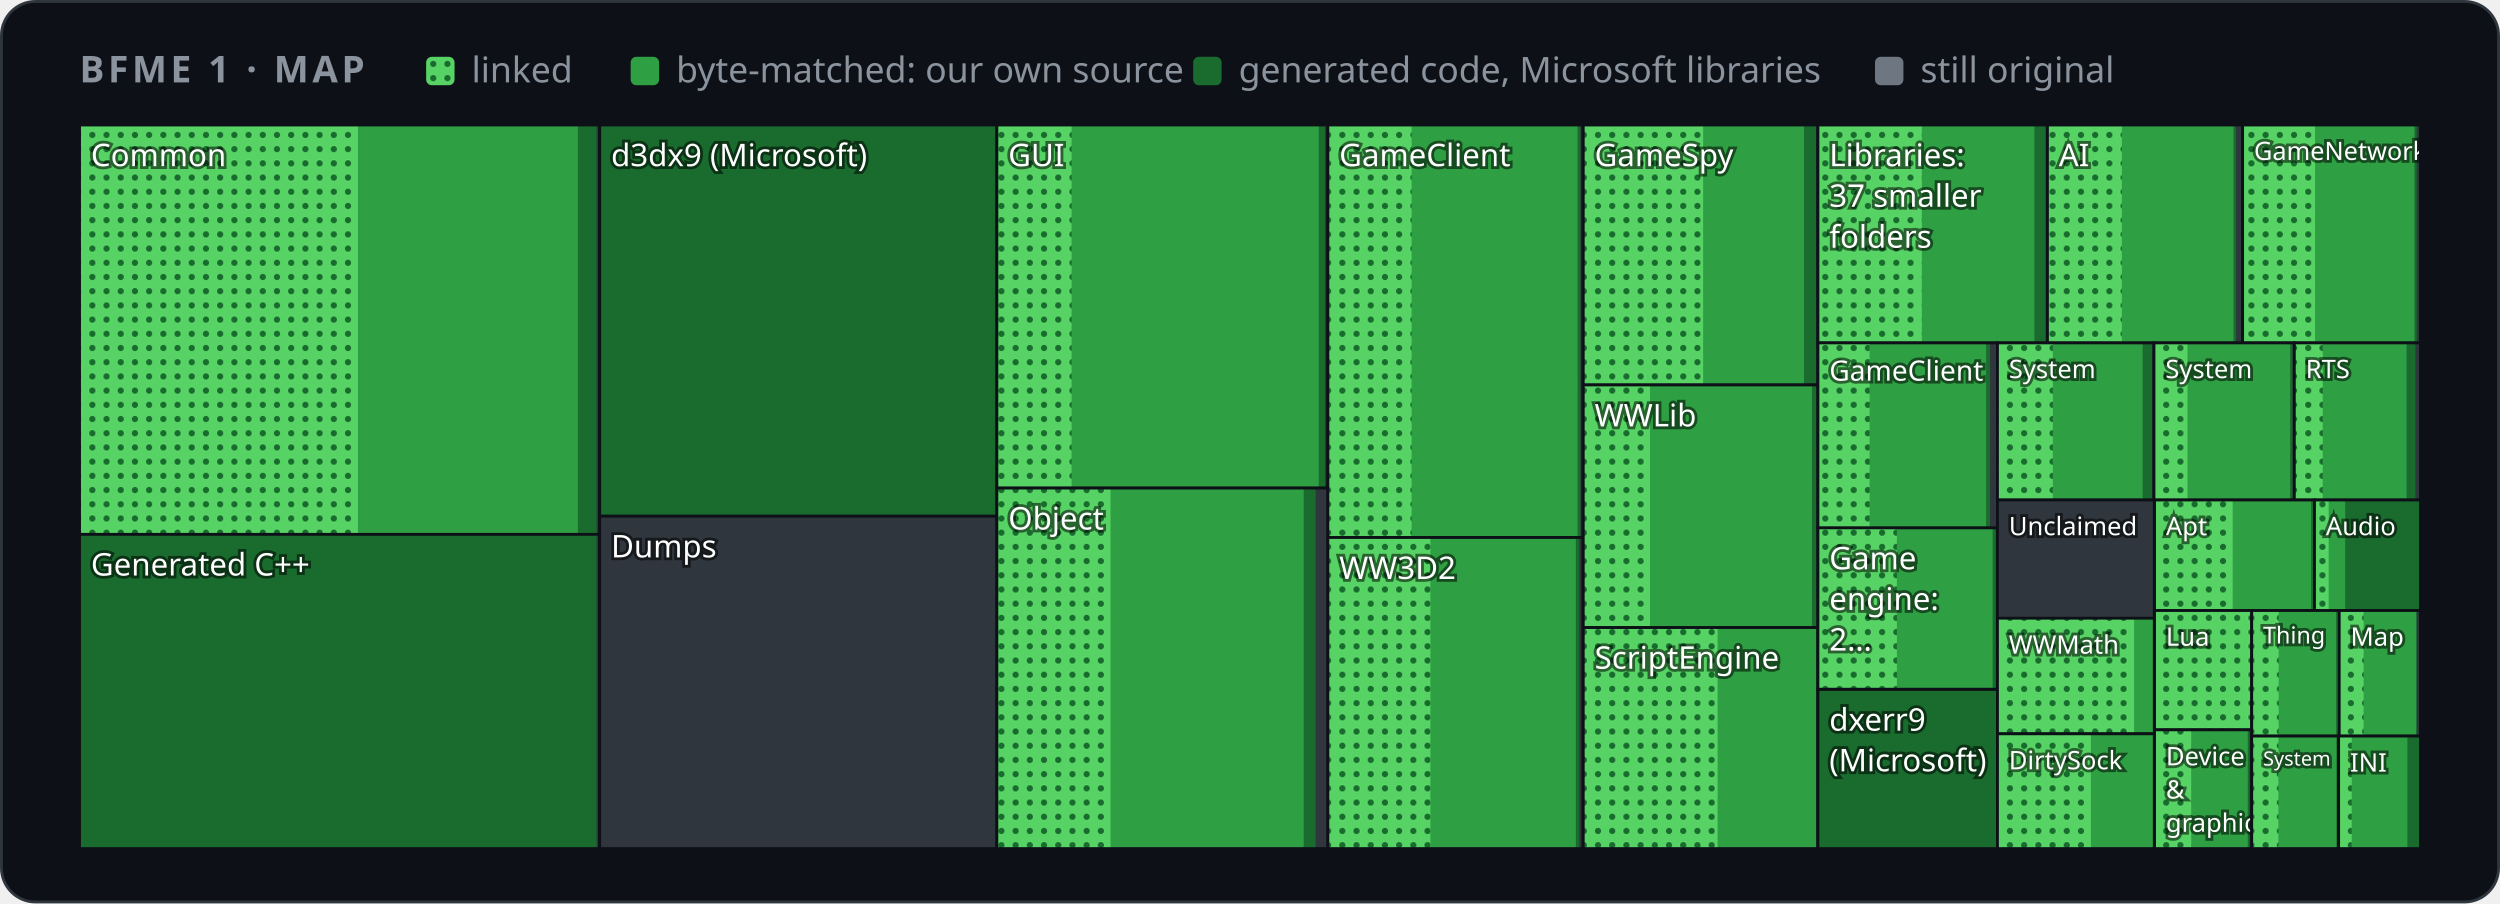
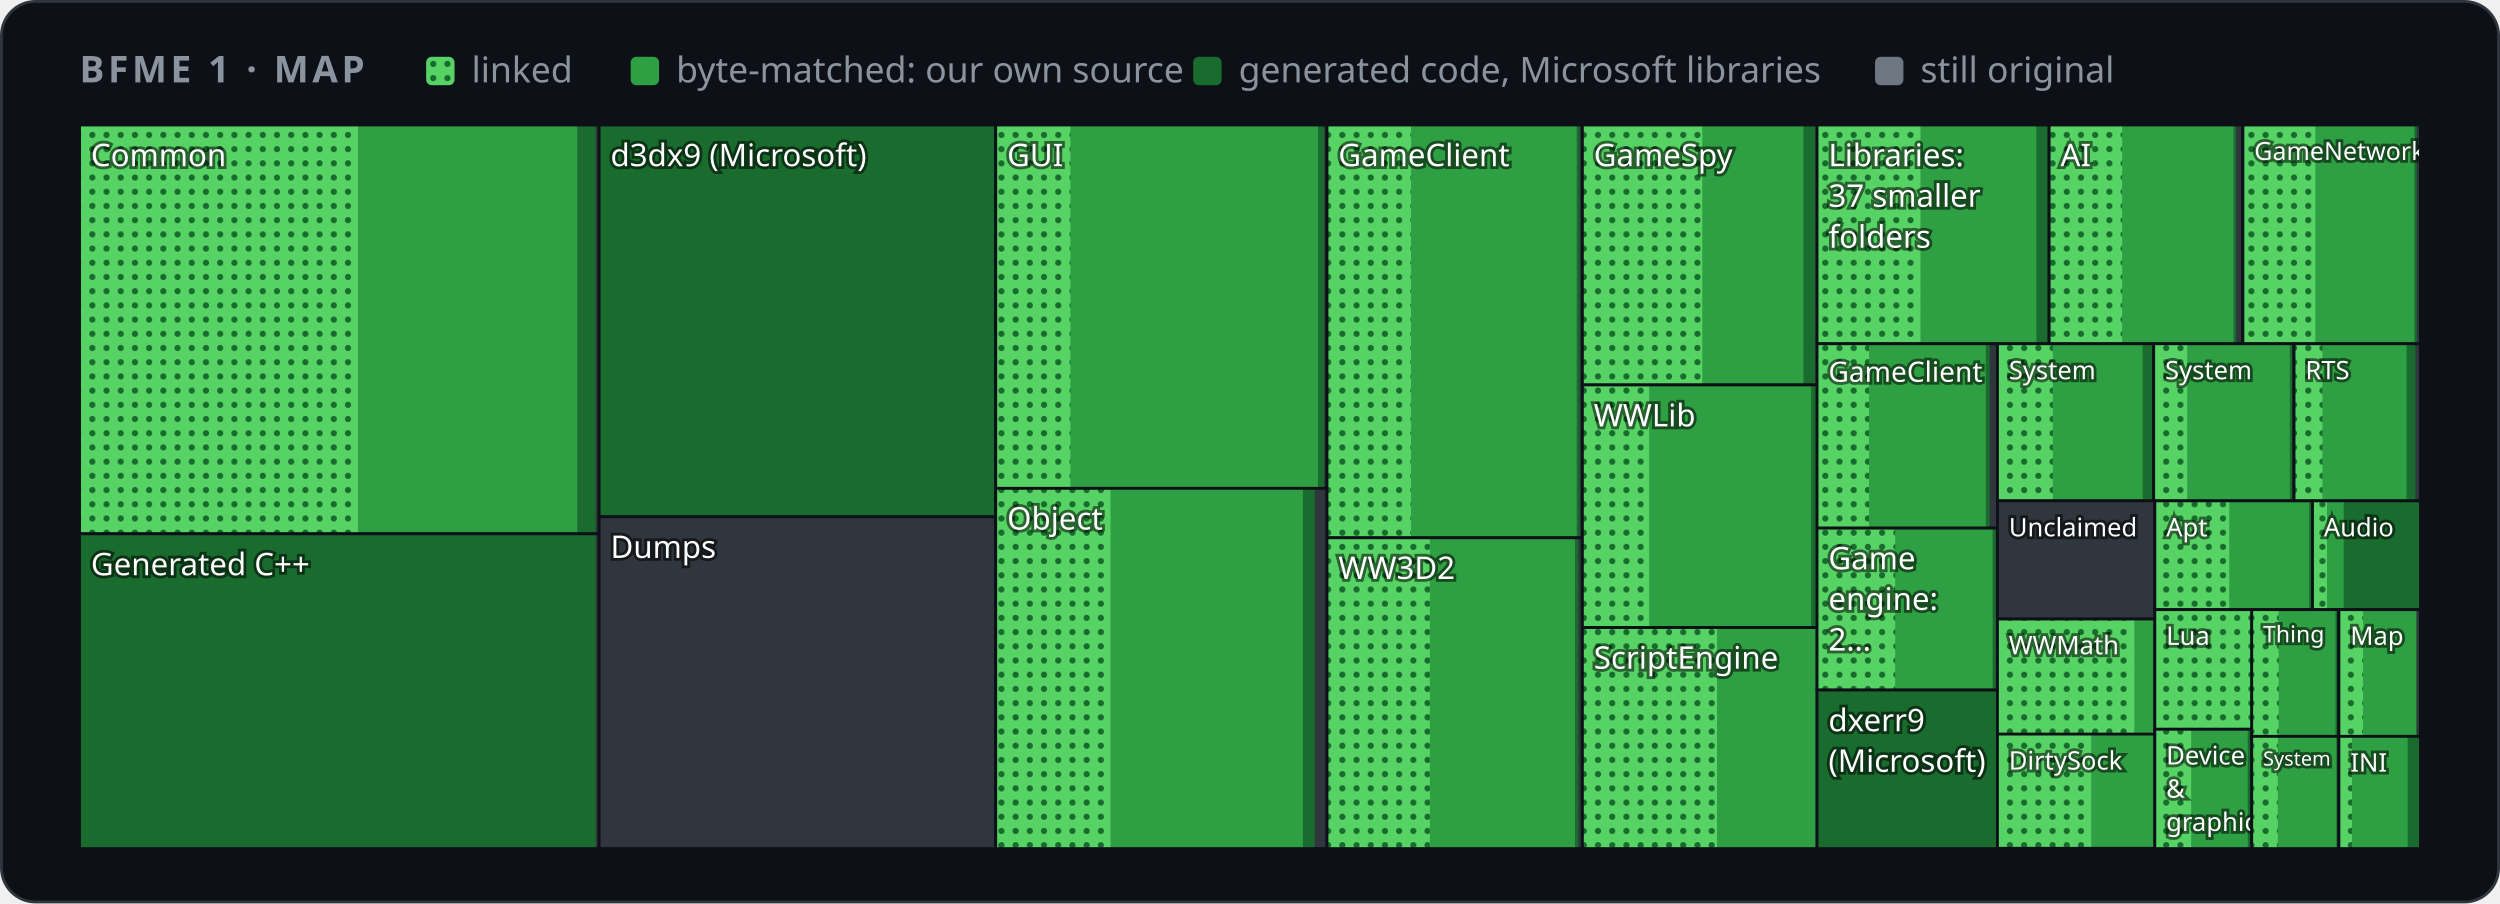
<svg xmlns="http://www.w3.org/2000/svg" width="880" height="318" viewBox="0 0 880 318" role="img" aria-label="Map of BFME 1's code by folder">
  <style>
    .card { fill: #0d1117; stroke: #30363d; } .muted { fill: #8b949e; } .grid { stroke: #30363d; }
    .axis { fill: #8b949e; font-size: 12px; } .rest { fill: #30363d; } .edge { stroke: #0d1117; }
    .hit { fill: transparent; }
    @media (prefers-color-scheme: light) {
      .card { fill: #ffffff; stroke: #d0d7de; } .muted { fill: #59636e; } .grid { stroke: #d0d7de; }
      .axis { fill: #59636e; } .rest { fill: #d0d7de; } .edge { stroke: #ffffff; }
    }
  </style>
  <defs>
    <pattern id="dots" width="5" height="5" patternUnits="userSpaceOnUse">
      <rect width="5" height="5" fill="#56d364" />
      <circle cx="2.5" cy="2.5" r="1.1" fill="#196c2e" />
    </pattern>
  </defs>
  <rect class="card" x="0.5" y="0.5" width="879" height="317" rx="12" />
  <g font-family="-apple-system,BlinkMacSystemFont,'Segoe UI','Noto Sans',Helvetica,Arial,sans-serif">
    <text x="28" y="29" class="muted" font-size="13" font-weight="600" letter-spacing="1.3">BFME 1 · MAP</text>
    <rect x="150" y="20" width="10" height="10" rx="2" fill="url(#dots)" />
    <text x="166" y="29" class="muted" font-size="12.5">linked</text>
    <rect x="222" y="20" width="10" height="10" rx="2" fill="#2ea043" />
    <text x="238" y="29" class="muted" font-size="12.5">byte-matched: our own source</text>
    <rect x="420" y="20" width="10" height="10" rx="2" fill="#196c2e" />
    <text x="436" y="29" class="muted" font-size="12.5">generated code, Microsoft libraries</text>
    <rect x="660" y="20" width="10" height="10" rx="2" fill="#6e7681" />
    <text x="676" y="29" class="muted" font-size="12.5">still original</text>
    <g>
      <clipPath id="t0">
-         <rect x="28.0" y="44.0" width="183.1" height="144.1" />
+         <rect x="28.0" y="44.0" width="182.9" height="143.9" />
      </clipPath>
      <g clip-path="url(#t0)">
-         <rect class="rest" x="28.0" y="44.0" width="183.1" height="144.1" />
-         <rect x="28.0" y="44.0" width="182.0" height="144.1" fill="#196c2e" />
-         <rect x="28.0" y="44.0" width="175.4" height="144.1" fill="#2ea043" />
-         <rect x="28.0" y="44.0" width="98.0" height="144.1" fill="url(#dots)" />
+         <rect class="rest" x="28.0" y="44.0" width="182.9" height="143.9" />
+         <rect x="28.0" y="44.0" width="181.7" height="143.9" fill="#196c2e" />
+         <rect x="28.0" y="44.0" width="175.2" height="143.9" fill="#2ea043" />
+         <rect x="28.0" y="44.0" width="98.0" height="143.9" fill="url(#dots)" />
        <text x="32.0" y="58.5" font-size="11.0" fill="#ffffff" style="paint-order:stroke" stroke="#0008" stroke-width="2">Common</text>
      </g>
-       <rect class="edge" x="28.0" y="44.0" width="183.1" height="144.1" fill="none" />
+       <rect class="edge" x="28.0" y="44.0" width="182.9" height="143.9" fill="none" />
    </g>
    <g>
      <clipPath id="t1">
-         <rect x="28.0" y="188.1" width="183.1" height="110.6" />
+         <rect x="28.0" y="187.9" width="182.9" height="110.8" />
      </clipPath>
      <g clip-path="url(#t1)">
-         <rect class="rest" x="28.0" y="188.1" width="183.1" height="110.6" />
-         <rect x="28.0" y="188.1" width="182.0" height="110.6" fill="#196c2e" />
-         <text x="32.0" y="202.6" font-size="11.0" fill="#ffffff" style="paint-order:stroke" stroke="#0008" stroke-width="2">Generated C++</text>
-       </g>
-       <rect class="edge" x="28.0" y="188.1" width="183.1" height="110.6" fill="none" />
+         <rect class="rest" x="28.0" y="187.9" width="182.9" height="110.8" />
+         <rect x="28.0" y="187.9" width="181.7" height="110.8" fill="#196c2e" />
+         <text x="32.0" y="202.5" font-size="11.0" fill="#ffffff" style="paint-order:stroke" stroke="#0008" stroke-width="2">Generated C++</text>
+       </g>
+       <rect class="edge" x="28.0" y="187.9" width="182.9" height="110.8" fill="none" />
    </g>
    <g>
      <clipPath id="t2">
-         <rect x="211.1" y="44.0" width="139.8" height="137.7" />
+         <rect x="210.9" y="44.0" width="139.5" height="137.9" />
      </clipPath>
      <g clip-path="url(#t2)">
-         <rect class="rest" x="211.1" y="44.0" width="139.8" height="137.7" />
-         <rect x="211.1" y="44.0" width="139.8" height="137.7" fill="#196c2e" />
-         <text x="215.1" y="58.5" font-size="11.0" fill="#ffffff" style="paint-order:stroke" stroke="#0008" stroke-width="2">d3dx9 (Microsoft)</text>
-       </g>
-       <rect class="edge" x="211.1" y="44.0" width="139.8" height="137.7" fill="none" />
+         <rect class="rest" x="210.9" y="44.0" width="139.5" height="137.9" />
+         <rect x="210.9" y="44.0" width="139.5" height="137.9" fill="#196c2e" />
+         <text x="214.9" y="58.5" font-size="11.0" fill="#ffffff" style="paint-order:stroke" stroke="#0008" stroke-width="2">d3dx9 (Microsoft)</text>
+       </g>
+       <rect class="edge" x="210.9" y="44.0" width="139.5" height="137.9" fill="none" />
    </g>
    <g>
      <clipPath id="t3">
-         <rect x="211.1" y="181.7" width="139.8" height="117.0" />
+         <rect x="210.9" y="181.9" width="139.5" height="116.8" />
      </clipPath>
      <g clip-path="url(#t3)">
-         <rect class="rest" x="211.1" y="181.7" width="139.8" height="117.0" />
-         <text x="215.1" y="196.2" font-size="11.0" fill="#ffffff" style="paint-order:stroke" stroke="#0008" stroke-width="2">Dumps</text>
-       </g>
-       <rect class="edge" x="211.1" y="181.7" width="139.8" height="117.0" fill="none" />
+         <rect class="rest" x="210.9" y="181.9" width="139.5" height="116.8" />
+         <text x="214.9" y="196.4" font-size="11.0" fill="#ffffff" style="paint-order:stroke" stroke="#0008" stroke-width="2">Dumps</text>
+       </g>
+       <rect class="edge" x="210.9" y="181.9" width="139.5" height="116.8" fill="none" />
    </g>
    <g>
      <clipPath id="t4">
-         <rect x="350.9" y="44.0" width="116.5" height="127.8" />
+         <rect x="350.5" y="44.0" width="116.6" height="127.9" />
      </clipPath>
      <g clip-path="url(#t4)">
-         <rect class="rest" x="350.9" y="44.0" width="116.5" height="127.8" />
-         <rect x="350.9" y="44.0" width="115.5" height="127.8" fill="#196c2e" />
-         <rect x="350.9" y="44.0" width="113.3" height="127.8" fill="#2ea043" />
-         <rect x="350.9" y="44.0" width="26.3" height="127.8" fill="url(#dots)" />
-         <text x="354.9" y="58.5" font-size="11.0" fill="#ffffff" style="paint-order:stroke" stroke="#0008" stroke-width="2">GUI</text>
-       </g>
-       <rect class="edge" x="350.9" y="44.0" width="116.5" height="127.8" fill="none" />
+         <rect class="rest" x="350.5" y="44.0" width="116.6" height="127.9" />
+         <rect x="350.5" y="44.0" width="115.6" height="127.9" fill="#196c2e" />
+         <rect x="350.5" y="44.0" width="113.4" height="127.9" fill="#2ea043" />
+         <rect x="350.5" y="44.0" width="26.3" height="127.9" fill="url(#dots)" />
+         <text x="354.5" y="58.5" font-size="11.0" fill="#ffffff" style="paint-order:stroke" stroke="#0008" stroke-width="2">GUI</text>
+       </g>
+       <rect class="edge" x="350.5" y="44.0" width="116.6" height="127.9" fill="none" />
    </g>
    <g>
      <clipPath id="t5">
-         <rect x="350.9" y="171.8" width="116.5" height="126.9" />
+         <rect x="350.5" y="171.9" width="116.6" height="126.8" />
      </clipPath>
      <g clip-path="url(#t5)">
-         <rect class="rest" x="350.9" y="171.8" width="116.5" height="126.9" />
-         <rect x="350.9" y="171.8" width="112.2" height="126.9" fill="#196c2e" />
-         <rect x="350.9" y="171.8" width="108.0" height="126.9" fill="#2ea043" />
-         <rect x="350.9" y="171.8" width="40.0" height="126.9" fill="url(#dots)" />
-         <text x="354.9" y="186.4" font-size="11.0" fill="#ffffff" style="paint-order:stroke" stroke="#0008" stroke-width="2">Object</text>
-       </g>
-       <rect class="edge" x="350.9" y="171.8" width="116.5" height="126.9" fill="none" />
+         <rect class="rest" x="350.5" y="171.9" width="116.6" height="126.8" />
+         <rect x="350.5" y="171.9" width="112.3" height="126.8" fill="#196c2e" />
+         <rect x="350.5" y="171.9" width="108.1" height="126.8" fill="#2ea043" />
+         <rect x="350.5" y="171.9" width="40.4" height="126.8" fill="url(#dots)" />
+         <text x="354.5" y="186.4" font-size="11.0" fill="#ffffff" style="paint-order:stroke" stroke="#0008" stroke-width="2">Object</text>
+       </g>
+       <rect class="edge" x="350.5" y="171.9" width="116.6" height="126.8" fill="none" />
    </g>
    <g>
      <clipPath id="t6">
-         <rect x="467.4" y="44.0" width="89.8" height="145.2" />
+         <rect x="467.1" y="44.0" width="89.9" height="145.3" />
      </clipPath>
      <g clip-path="url(#t6)">
-         <rect class="rest" x="467.4" y="44.0" width="89.8" height="145.2" />
-         <rect x="467.4" y="44.0" width="88.9" height="145.2" fill="#196c2e" />
-         <rect x="467.4" y="44.0" width="87.9" height="145.2" fill="#2ea043" />
-         <rect x="467.4" y="44.0" width="29.5" height="145.2" fill="url(#dots)" />
-         <text x="471.4" y="58.5" font-size="11.0" fill="#ffffff" style="paint-order:stroke" stroke="#0008" stroke-width="2">GameClient</text>
-       </g>
-       <rect class="edge" x="467.4" y="44.0" width="89.8" height="145.2" fill="none" />
+         <rect class="rest" x="467.1" y="44.0" width="89.9" height="145.3" />
+         <rect x="467.1" y="44.0" width="88.9" height="145.3" fill="#196c2e" />
+         <rect x="467.1" y="44.0" width="87.9" height="145.3" fill="#2ea043" />
+         <rect x="467.1" y="44.0" width="29.6" height="145.3" fill="url(#dots)" />
+         <text x="471.1" y="58.5" font-size="11.0" fill="#ffffff" style="paint-order:stroke" stroke="#0008" stroke-width="2">GameClient</text>
+       </g>
+       <rect class="edge" x="467.1" y="44.0" width="89.9" height="145.3" fill="none" />
    </g>
    <g>
      <clipPath id="t7">
-         <rect x="467.4" y="189.2" width="89.8" height="109.5" />
+         <rect x="467.1" y="189.3" width="89.9" height="109.4" />
      </clipPath>
      <g clip-path="url(#t7)">
-         <rect class="rest" x="467.4" y="189.2" width="89.8" height="109.5" />
-         <rect x="467.4" y="189.2" width="88.5" height="109.5" fill="#196c2e" />
-         <rect x="467.4" y="189.2" width="87.3" height="109.5" fill="#2ea043" />
-         <rect x="467.4" y="189.2" width="36.1" height="109.5" fill="url(#dots)" />
-         <text x="471.4" y="203.8" font-size="11.0" fill="#ffffff" style="paint-order:stroke" stroke="#0008" stroke-width="2">WW3D2</text>
-       </g>
-       <rect class="edge" x="467.4" y="189.2" width="89.8" height="109.5" fill="none" />
+         <rect class="rest" x="467.1" y="189.3" width="89.9" height="109.4" />
+         <rect x="467.1" y="189.3" width="88.5" height="109.4" fill="#196c2e" />
+         <rect x="467.1" y="189.3" width="87.3" height="109.4" fill="#2ea043" />
+         <rect x="467.1" y="189.3" width="36.2" height="109.4" fill="url(#dots)" />
+         <text x="471.1" y="203.8" font-size="11.0" fill="#ffffff" style="paint-order:stroke" stroke="#0008" stroke-width="2">WW3D2</text>
+       </g>
+       <rect class="edge" x="467.1" y="189.3" width="89.9" height="109.4" fill="none" />
    </g>
    <g>
      <clipPath id="t8">
-         <rect x="557.3" y="44.0" width="82.6" height="91.5" />
+         <rect x="557.0" y="44.0" width="82.7" height="91.5" />
      </clipPath>
      <g clip-path="url(#t8)">
-         <rect class="rest" x="557.3" y="44.0" width="82.6" height="91.5" />
-         <rect x="557.3" y="44.0" width="82.0" height="91.5" fill="#196c2e" />
-         <rect x="557.3" y="44.0" width="77.7" height="91.5" fill="#2ea043" />
-         <rect x="557.3" y="44.0" width="42.2" height="91.5" fill="url(#dots)" />
-         <text x="561.3" y="58.5" font-size="11.0" fill="#ffffff" style="paint-order:stroke" stroke="#0008" stroke-width="2">GameSpy</text>
-       </g>
-       <rect class="edge" x="557.3" y="44.0" width="82.6" height="91.5" fill="none" />
+         <rect class="rest" x="557.0" y="44.0" width="82.7" height="91.5" />
+         <rect x="557.0" y="44.0" width="82.0" height="91.5" fill="#196c2e" />
+         <rect x="557.0" y="44.0" width="77.8" height="91.5" fill="#2ea043" />
+         <rect x="557.0" y="44.0" width="42.2" height="91.5" fill="url(#dots)" />
+         <text x="561.0" y="58.5" font-size="11.0" fill="#ffffff" style="paint-order:stroke" stroke="#0008" stroke-width="2">GameSpy</text>
+       </g>
+       <rect class="edge" x="557.0" y="44.0" width="82.7" height="91.5" fill="none" />
    </g>
    <g>
      <clipPath id="t9">
-         <rect x="557.3" y="135.5" width="82.6" height="85.4" />
+         <rect x="557.0" y="135.5" width="82.7" height="85.4" />
      </clipPath>
      <g clip-path="url(#t9)">
-         <rect class="rest" x="557.3" y="135.5" width="82.6" height="85.4" />
-         <rect x="557.3" y="135.5" width="82.5" height="85.4" fill="#196c2e" />
-         <rect x="557.3" y="135.5" width="80.5" height="85.4" fill="#2ea043" />
-         <rect x="557.3" y="135.5" width="23.5" height="85.4" fill="url(#dots)" />
-         <text x="561.3" y="150.1" font-size="11.0" fill="#ffffff" style="paint-order:stroke" stroke="#0008" stroke-width="2">WWLib</text>
-       </g>
-       <rect class="edge" x="557.3" y="135.5" width="82.6" height="85.4" fill="none" />
+         <rect class="rest" x="557.0" y="135.5" width="82.7" height="85.4" />
+         <rect x="557.0" y="135.5" width="82.5" height="85.4" fill="#196c2e" />
+         <rect x="557.0" y="135.5" width="80.5" height="85.4" fill="#2ea043" />
+         <rect x="557.0" y="135.5" width="23.5" height="85.4" fill="url(#dots)" />
+         <text x="561.0" y="150.1" font-size="11.0" fill="#ffffff" style="paint-order:stroke" stroke="#0008" stroke-width="2">WWLib</text>
+       </g>
+       <rect class="edge" x="557.0" y="135.5" width="82.7" height="85.4" fill="none" />
    </g>
    <g>
      <clipPath id="t10">
-         <rect x="557.3" y="220.9" width="82.6" height="77.8" />
+         <rect x="557.0" y="220.9" width="82.7" height="77.8" />
      </clipPath>
      <g clip-path="url(#t10)">
-         <rect class="rest" x="557.3" y="220.9" width="82.6" height="77.8" />
-         <rect x="557.3" y="220.9" width="82.4" height="77.8" fill="#196c2e" />
-         <rect x="557.3" y="220.9" width="82.0" height="77.8" fill="#2ea043" />
-         <rect x="557.3" y="220.9" width="47.3" height="77.8" fill="url(#dots)" />
-         <text x="561.3" y="235.4" font-size="11.0" fill="#ffffff" style="paint-order:stroke" stroke="#0008" stroke-width="2">ScriptEngine</text>
-       </g>
-       <rect class="edge" x="557.3" y="220.9" width="82.6" height="77.8" fill="none" />
+         <rect class="rest" x="557.0" y="220.9" width="82.7" height="77.8" />
+         <rect x="557.0" y="220.9" width="82.4" height="77.8" fill="#196c2e" />
+         <rect x="557.0" y="220.9" width="82.0" height="77.8" fill="#2ea043" />
+         <rect x="557.0" y="220.9" width="47.4" height="77.8" fill="url(#dots)" />
+         <text x="561.0" y="235.4" font-size="11.0" fill="#ffffff" style="paint-order:stroke" stroke="#0008" stroke-width="2">ScriptEngine</text>
+       </g>
+       <rect class="edge" x="557.0" y="220.9" width="82.7" height="77.8" fill="none" />
    </g>
    <g>
      <clipPath id="t11">
-         <rect x="639.9" y="44.0" width="80.8" height="76.7" />
+         <rect x="639.6" y="44.0" width="81.7" height="77.0" />
      </clipPath>
      <g clip-path="url(#t11)">
-         <rect class="rest" x="639.9" y="44.0" width="80.8" height="76.7" />
-         <rect x="639.9" y="44.0" width="80.1" height="76.7" fill="#196c2e" />
-         <rect x="639.9" y="44.0" width="76.2" height="76.7" fill="#2ea043" />
-         <rect x="639.9" y="44.0" width="36.6" height="76.7" fill="url(#dots)" />
-         <text x="643.9" y="58.5" font-size="11.0" fill="#ffffff" style="paint-order:stroke" stroke="#0008" stroke-width="2">Libraries:</text>
-         <text x="643.9" y="72.8" font-size="11.0" fill="#ffffff" style="paint-order:stroke" stroke="#0008" stroke-width="2">37 smaller</text>
-         <text x="643.9" y="87.2" font-size="11.0" fill="#ffffff" style="paint-order:stroke" stroke="#0008" stroke-width="2">folders</text>
-       </g>
-       <rect class="edge" x="639.9" y="44.0" width="80.8" height="76.7" fill="none" />
+         <rect class="rest" x="639.6" y="44.0" width="81.7" height="77.0" />
+         <rect x="639.6" y="44.0" width="81.1" height="77.0" fill="#196c2e" />
+         <rect x="639.6" y="44.0" width="77.2" height="77.0" fill="#2ea043" />
+         <rect x="639.6" y="44.0" width="36.4" height="77.0" fill="url(#dots)" />
+         <text x="643.6" y="58.5" font-size="11.0" fill="#ffffff" style="paint-order:stroke" stroke="#0008" stroke-width="2">Libraries:</text>
+         <text x="643.6" y="72.8" font-size="11.0" fill="#ffffff" style="paint-order:stroke" stroke="#0008" stroke-width="2">37 smaller</text>
+         <text x="643.6" y="87.2" font-size="11.0" fill="#ffffff" style="paint-order:stroke" stroke="#0008" stroke-width="2">folders</text>
+       </g>
+       <rect class="edge" x="639.6" y="44.0" width="81.7" height="77.0" fill="none" />
    </g>
    <g>
      <clipPath id="t12">
-         <rect x="720.7" y="44.0" width="68.7" height="76.7" />
+         <rect x="721.3" y="44.0" width="68.1" height="77.0" />
      </clipPath>
      <g clip-path="url(#t12)">
-         <rect class="rest" x="720.7" y="44.0" width="68.7" height="76.7" />
-         <rect x="720.7" y="44.0" width="66.4" height="76.7" fill="#196c2e" />
-         <rect x="720.7" y="44.0" width="65.5" height="76.7" fill="#2ea043" />
-         <rect x="720.7" y="44.0" width="26.2" height="76.7" fill="url(#dots)" />
-         <text x="724.7" y="58.5" font-size="11.0" fill="#ffffff" style="paint-order:stroke" stroke="#0008" stroke-width="2">AI</text>
-       </g>
-       <rect class="edge" x="720.7" y="44.0" width="68.7" height="76.7" fill="none" />
+         <rect class="rest" x="721.3" y="44.0" width="68.1" height="77.0" />
+         <rect x="721.3" y="44.0" width="65.8" height="77.0" fill="#196c2e" />
+         <rect x="721.3" y="44.0" width="64.9" height="77.0" fill="#2ea043" />
+         <rect x="721.3" y="44.0" width="25.7" height="77.0" fill="url(#dots)" />
+         <text x="725.3" y="58.5" font-size="11.0" fill="#ffffff" style="paint-order:stroke" stroke="#0008" stroke-width="2">AI</text>
+       </g>
+       <rect class="edge" x="721.3" y="44.0" width="68.1" height="77.0" fill="none" />
    </g>
    <g>
      <clipPath id="t13">
-         <rect x="789.4" y="44.0" width="62.6" height="76.7" />
+         <rect x="789.5" y="44.0" width="62.5" height="77.0" />
      </clipPath>
      <g clip-path="url(#t13)">
-         <rect class="rest" x="789.4" y="44.0" width="62.6" height="76.7" />
-         <rect x="789.4" y="44.0" width="61.3" height="76.7" fill="#196c2e" />
-         <rect x="789.4" y="44.0" width="60.5" height="76.7" fill="#2ea043" />
-         <rect x="789.4" y="44.0" width="25.5" height="76.7" fill="url(#dots)" />
-         <text x="793.4" y="56.3" font-size="8.9" fill="#ffffff" style="paint-order:stroke" stroke="#0008" stroke-width="2">GameNetwork</text>
-       </g>
-       <rect class="edge" x="789.4" y="44.0" width="62.6" height="76.7" fill="none" />
+         <rect class="rest" x="789.5" y="44.0" width="62.5" height="77.0" />
+         <rect x="789.5" y="44.0" width="61.2" height="77.0" fill="#196c2e" />
+         <rect x="789.5" y="44.0" width="60.4" height="77.0" fill="#2ea043" />
+         <rect x="789.5" y="44.0" width="25.5" height="77.0" fill="url(#dots)" />
+         <text x="793.5" y="56.3" font-size="8.8" fill="#ffffff" style="paint-order:stroke" stroke="#0008" stroke-width="2">GameNetwork</text>
+       </g>
+       <rect class="edge" x="789.5" y="44.0" width="62.5" height="77.0" fill="none" />
    </g>
    <g>
      <clipPath id="t14">
-         <rect x="639.9" y="120.7" width="63.2" height="65.2" />
+         <rect x="639.6" y="121.0" width="63.5" height="64.9" />
      </clipPath>
      <g clip-path="url(#t14)">
-         <rect class="rest" x="639.9" y="120.7" width="63.2" height="65.2" />
-         <rect x="639.9" y="120.7" width="60.6" height="65.2" fill="#196c2e" />
-         <rect x="639.9" y="120.7" width="59.2" height="65.2" fill="#2ea043" />
-         <rect x="639.9" y="120.7" width="18.2" height="65.2" fill="url(#dots)" />
-         <text x="643.9" y="134.0" font-size="9.9" fill="#ffffff" style="paint-order:stroke" stroke="#0008" stroke-width="2">GameClient</text>
-       </g>
-       <rect class="edge" x="639.9" y="120.7" width="63.2" height="65.2" fill="none" />
+         <rect class="rest" x="639.6" y="121.0" width="63.5" height="64.9" />
+         <rect x="639.6" y="121.0" width="60.8" height="64.9" fill="#196c2e" />
+         <rect x="639.6" y="121.0" width="59.4" height="64.9" fill="#2ea043" />
+         <rect x="639.6" y="121.0" width="18.3" height="64.9" fill="url(#dots)" />
+         <text x="643.6" y="134.4" font-size="9.9" fill="#ffffff" style="paint-order:stroke" stroke="#0008" stroke-width="2">GameClient</text>
+       </g>
+       <rect class="edge" x="639.6" y="121.0" width="63.5" height="64.9" fill="none" />
    </g>
    <g>
      <clipPath id="t15">
-         <rect x="639.9" y="185.8" width="63.2" height="56.8" />
+         <rect x="639.6" y="185.9" width="63.5" height="57.0" />
      </clipPath>
      <g clip-path="url(#t15)">
-         <rect class="rest" x="639.9" y="185.8" width="63.2" height="56.8" />
-         <rect x="639.9" y="185.8" width="62.6" height="56.8" fill="#196c2e" />
-         <rect x="639.9" y="185.8" width="61.5" height="56.8" fill="#2ea043" />
-         <rect x="639.9" y="185.8" width="27.8" height="56.8" fill="url(#dots)" />
-         <text x="643.9" y="200.4" font-size="11.0" fill="#ffffff" style="paint-order:stroke" stroke="#0008" stroke-width="2">Game</text>
-         <text x="643.9" y="214.7" font-size="11.0" fill="#ffffff" style="paint-order:stroke" stroke="#0008" stroke-width="2">engine:</text>
-         <text x="643.9" y="229.0" font-size="11.0" fill="#ffffff" style="paint-order:stroke" stroke="#0008" stroke-width="2">2…</text>
-       </g>
-       <rect class="edge" x="639.9" y="185.8" width="63.2" height="56.8" fill="none" />
+         <rect class="rest" x="639.6" y="185.9" width="63.5" height="57.0" />
+         <rect x="639.6" y="185.9" width="62.9" height="57.0" fill="#196c2e" />
+         <rect x="639.6" y="185.9" width="61.8" height="57.0" fill="#2ea043" />
+         <rect x="639.6" y="185.9" width="27.5" height="57.0" fill="url(#dots)" />
+         <text x="643.6" y="200.4" font-size="11.0" fill="#ffffff" style="paint-order:stroke" stroke="#0008" stroke-width="2">Game</text>
+         <text x="643.6" y="214.7" font-size="11.0" fill="#ffffff" style="paint-order:stroke" stroke="#0008" stroke-width="2">engine:</text>
+         <text x="643.6" y="229.0" font-size="11.0" fill="#ffffff" style="paint-order:stroke" stroke="#0008" stroke-width="2">2…</text>
+       </g>
+       <rect class="edge" x="639.6" y="185.9" width="63.5" height="57.0" fill="none" />
    </g>
    <g>
      <clipPath id="t16">
-         <rect x="639.9" y="242.7" width="63.2" height="56.0" />
+         <rect x="639.6" y="242.9" width="63.5" height="55.8" />
      </clipPath>
      <g clip-path="url(#t16)">
-         <rect class="rest" x="639.9" y="242.7" width="63.2" height="56.0" />
-         <rect x="639.9" y="242.7" width="63.2" height="56.0" fill="#196c2e" />
-         <text x="643.9" y="257.2" font-size="11.0" fill="#ffffff" style="paint-order:stroke" stroke="#0008" stroke-width="2">dxerr9</text>
-         <text x="643.9" y="271.5" font-size="11.0" fill="#ffffff" style="paint-order:stroke" stroke="#0008" stroke-width="2">(Microsoft)</text>
-       </g>
-       <rect class="edge" x="639.9" y="242.7" width="63.2" height="56.0" fill="none" />
+         <rect class="rest" x="639.6" y="242.9" width="63.5" height="55.8" />
+         <rect x="639.6" y="242.9" width="63.5" height="55.8" fill="#196c2e" />
+         <text x="643.6" y="257.4" font-size="11.0" fill="#ffffff" style="paint-order:stroke" stroke="#0008" stroke-width="2">dxerr9</text>
+         <text x="643.6" y="271.7" font-size="11.0" fill="#ffffff" style="paint-order:stroke" stroke="#0008" stroke-width="2">(Microsoft)</text>
+       </g>
+       <rect class="edge" x="639.6" y="242.9" width="63.5" height="55.8" fill="none" />
    </g>
    <g>
      <clipPath id="t17">
-         <rect x="703.1" y="120.7" width="55.1" height="55.3" />
+         <rect x="703.1" y="121.0" width="55.0" height="55.3" />
      </clipPath>
      <g clip-path="url(#t17)">
-         <rect class="rest" x="703.1" y="120.7" width="55.1" height="55.3" />
-         <rect x="703.1" y="120.7" width="54.6" height="55.3" fill="#196c2e" />
-         <rect x="703.1" y="120.7" width="51.1" height="55.3" fill="#2ea043" />
-         <rect x="703.1" y="120.7" width="19.5" height="55.3" fill="url(#dots)" />
-         <text x="707.1" y="133.1" font-size="9.0" fill="#ffffff" style="paint-order:stroke" stroke="#0008" stroke-width="2">System</text>
-       </g>
-       <rect class="edge" x="703.1" y="120.7" width="55.1" height="55.3" fill="none" />
+         <rect class="rest" x="703.1" y="121.0" width="55.0" height="55.3" />
+         <rect x="703.1" y="121.0" width="54.6" height="55.3" fill="#196c2e" />
+         <rect x="703.1" y="121.0" width="51.1" height="55.3" fill="#2ea043" />
+         <rect x="703.1" y="121.0" width="19.5" height="55.3" fill="url(#dots)" />
+         <text x="707.1" y="133.5" font-size="9.0" fill="#ffffff" style="paint-order:stroke" stroke="#0008" stroke-width="2">System</text>
+       </g>
+       <rect class="edge" x="703.1" y="121.0" width="55.0" height="55.3" fill="none" />
    </g>
    <g>
      <clipPath id="t18">
-         <rect x="758.2" y="120.7" width="49.4" height="55.3" />
+         <rect x="758.1" y="121.0" width="49.4" height="55.3" />
      </clipPath>
      <g clip-path="url(#t18)">
-         <rect class="rest" x="758.2" y="120.7" width="49.4" height="55.3" />
-         <rect x="758.2" y="120.7" width="48.8" height="55.3" fill="#196c2e" />
-         <rect x="758.2" y="120.7" width="47.9" height="55.3" fill="#2ea043" />
-         <rect x="758.2" y="120.7" width="11.8" height="55.3" fill="url(#dots)" />
-         <text x="762.2" y="133.1" font-size="9.0" fill="#ffffff" style="paint-order:stroke" stroke="#0008" stroke-width="2">System</text>
-       </g>
-       <rect class="edge" x="758.2" y="120.7" width="49.4" height="55.3" fill="none" />
+         <rect class="rest" x="758.1" y="121.0" width="49.4" height="55.3" />
+         <rect x="758.1" y="121.0" width="48.8" height="55.3" fill="#196c2e" />
+         <rect x="758.1" y="121.0" width="47.9" height="55.3" fill="#2ea043" />
+         <rect x="758.1" y="121.0" width="11.8" height="55.3" fill="url(#dots)" />
+         <text x="762.1" y="133.5" font-size="9.0" fill="#ffffff" style="paint-order:stroke" stroke="#0008" stroke-width="2">System</text>
+       </g>
+       <rect class="edge" x="758.1" y="121.0" width="49.4" height="55.3" fill="none" />
    </g>
    <g>
      <clipPath id="t19">
-         <rect x="807.6" y="120.7" width="44.4" height="55.3" />
+         <rect x="807.5" y="121.0" width="44.5" height="55.3" />
      </clipPath>
      <g clip-path="url(#t19)">
-         <rect class="rest" x="807.6" y="120.7" width="44.4" height="55.3" />
-         <rect x="807.6" y="120.7" width="42.6" height="55.3" fill="#196c2e" />
-         <rect x="807.6" y="120.7" width="39.5" height="55.3" fill="#2ea043" />
-         <rect x="807.6" y="120.7" width="10.0" height="55.3" fill="url(#dots)" />
-         <text x="811.6" y="133.1" font-size="9.0" fill="#ffffff" style="paint-order:stroke" stroke="#0008" stroke-width="2">RTS</text>
-       </g>
-       <rect class="edge" x="807.6" y="120.7" width="44.4" height="55.3" fill="none" />
+         <rect class="rest" x="807.5" y="121.0" width="44.5" height="55.3" />
+         <rect x="807.5" y="121.0" width="42.7" height="55.3" fill="#196c2e" />
+         <rect x="807.5" y="121.0" width="39.6" height="55.3" fill="#2ea043" />
+         <rect x="807.5" y="121.0" width="10.0" height="55.3" fill="url(#dots)" />
+         <text x="811.5" y="133.5" font-size="9.0" fill="#ffffff" style="paint-order:stroke" stroke="#0008" stroke-width="2">RTS</text>
+       </g>
+       <rect class="edge" x="807.5" y="121.0" width="44.5" height="55.3" fill="none" />
    </g>
    <g>
      <clipPath id="t20">
-         <rect x="703.1" y="176.0" width="55.2" height="41.7" />
+         <rect x="703.1" y="176.3" width="55.4" height="41.6" />
      </clipPath>
      <g clip-path="url(#t20)">
-         <rect class="rest" x="703.1" y="176.0" width="55.2" height="41.7" />
-         <text x="707.1" y="188.4" font-size="9.0" fill="#ffffff" style="paint-order:stroke" stroke="#0008" stroke-width="2">Unclaimed</text>
-       </g>
-       <rect class="edge" x="703.1" y="176.0" width="55.2" height="41.7" fill="none" />
+         <rect class="rest" x="703.1" y="176.3" width="55.4" height="41.6" />
+         <text x="707.1" y="188.8" font-size="9.0" fill="#ffffff" style="paint-order:stroke" stroke="#0008" stroke-width="2">Unclaimed</text>
+       </g>
+       <rect class="edge" x="703.1" y="176.3" width="55.4" height="41.6" fill="none" />
    </g>
    <g>
      <clipPath id="t21">
-         <rect x="703.1" y="217.6" width="55.2" height="40.7" />
+         <rect x="703.1" y="217.9" width="55.4" height="40.6" />
      </clipPath>
      <g clip-path="url(#t21)">
-         <rect class="rest" x="703.1" y="217.6" width="55.2" height="40.7" />
-         <rect x="703.1" y="217.6" width="55.2" height="40.7" fill="#196c2e" />
-         <rect x="703.1" y="217.6" width="55.0" height="40.7" fill="#2ea043" />
-         <rect x="703.1" y="217.6" width="48.1" height="40.7" fill="url(#dots)" />
-         <text x="707.1" y="230.1" font-size="9.0" fill="#ffffff" style="paint-order:stroke" stroke="#0008" stroke-width="2">WWMath</text>
-       </g>
-       <rect class="edge" x="703.1" y="217.6" width="55.2" height="40.7" fill="none" />
+         <rect class="rest" x="703.1" y="217.9" width="55.4" height="40.6" />
+         <rect x="703.1" y="217.9" width="55.4" height="40.6" fill="#196c2e" />
+         <rect x="703.1" y="217.9" width="55.1" height="40.6" fill="#2ea043" />
+         <rect x="703.1" y="217.9" width="48.2" height="40.6" fill="url(#dots)" />
+         <text x="707.1" y="230.3" font-size="9.0" fill="#ffffff" style="paint-order:stroke" stroke="#0008" stroke-width="2">WWMath</text>
+       </g>
+       <rect class="edge" x="703.1" y="217.9" width="55.4" height="40.6" fill="none" />
    </g>
    <g>
      <clipPath id="t22">
-         <rect x="703.1" y="258.3" width="55.2" height="40.4" />
+         <rect x="703.1" y="258.4" width="55.4" height="40.2" />
      </clipPath>
      <g clip-path="url(#t22)">
-         <rect class="rest" x="703.1" y="258.3" width="55.2" height="40.4" />
-         <rect x="703.1" y="258.3" width="55.2" height="40.4" fill="#196c2e" />
-         <rect x="703.1" y="258.3" width="55.2" height="40.4" fill="#2ea043" />
-         <rect x="703.1" y="258.3" width="32.9" height="40.4" fill="url(#dots)" />
-         <text x="707.1" y="270.8" font-size="9.0" fill="#ffffff" style="paint-order:stroke" stroke="#0008" stroke-width="2">DirtySock</text>
-       </g>
-       <rect class="edge" x="703.1" y="258.3" width="55.2" height="40.4" fill="none" />
+         <rect class="rest" x="703.1" y="258.4" width="55.4" height="40.2" />
+         <rect x="703.1" y="258.4" width="55.4" height="40.2" fill="#196c2e" />
+         <rect x="703.1" y="258.4" width="55.4" height="40.2" fill="#2ea043" />
+         <rect x="703.1" y="258.4" width="33.0" height="40.2" fill="url(#dots)" />
+         <text x="707.1" y="270.9" font-size="9.0" fill="#ffffff" style="paint-order:stroke" stroke="#0008" stroke-width="2">DirtySock</text>
+       </g>
+       <rect class="edge" x="703.1" y="258.4" width="55.4" height="40.2" fill="none" />
    </g>
    <g>
      <clipPath id="t23">
-         <rect x="758.4" y="176.0" width="56.3" height="38.9" />
+         <rect x="758.5" y="176.3" width="55.5" height="38.3" />
      </clipPath>
      <g clip-path="url(#t23)">
-         <rect class="rest" x="758.4" y="176.0" width="56.3" height="38.9" />
-         <rect x="758.4" y="176.0" width="56.3" height="38.9" fill="#196c2e" />
-         <rect x="758.4" y="176.0" width="55.1" height="38.9" fill="#2ea043" />
-         <rect x="758.4" y="176.0" width="27.5" height="38.9" fill="url(#dots)" />
-         <text x="762.4" y="188.4" font-size="9.0" fill="#ffffff" style="paint-order:stroke" stroke="#0008" stroke-width="2">Apt</text>
-       </g>
-       <rect class="edge" x="758.4" y="176.0" width="56.3" height="38.9" fill="none" />
+         <rect class="rest" x="758.5" y="176.3" width="55.5" height="38.3" />
+         <rect x="758.5" y="176.3" width="55.5" height="38.3" fill="#196c2e" />
+         <rect x="758.5" y="176.3" width="54.3" height="38.3" fill="#2ea043" />
+         <rect x="758.5" y="176.3" width="26.2" height="38.3" fill="url(#dots)" />
+         <text x="762.5" y="188.8" font-size="9.0" fill="#ffffff" style="paint-order:stroke" stroke="#0008" stroke-width="2">Apt</text>
+       </g>
+       <rect class="edge" x="758.5" y="176.3" width="55.5" height="38.3" fill="none" />
    </g>
    <g>
      <clipPath id="t24">
-         <rect x="814.7" y="176.0" width="37.3" height="38.9" />
+         <rect x="814.0" y="176.3" width="38.0" height="38.3" />
      </clipPath>
      <g clip-path="url(#t24)">
-         <rect class="rest" x="814.7" y="176.0" width="37.3" height="38.9" />
-         <rect x="814.7" y="176.0" width="37.1" height="38.9" fill="#196c2e" />
-         <rect x="814.7" y="176.0" width="10.8" height="38.9" fill="#2ea043" />
-         <rect x="814.7" y="176.0" width="5.0" height="38.9" fill="url(#dots)" />
-         <text x="818.7" y="188.4" font-size="9.0" fill="#ffffff" style="paint-order:stroke" stroke="#0008" stroke-width="2">Audio</text>
-       </g>
-       <rect class="edge" x="814.7" y="176.0" width="37.3" height="38.9" fill="none" />
+         <rect class="rest" x="814.0" y="176.3" width="38.0" height="38.3" />
+         <rect x="814.0" y="176.3" width="37.7" height="38.3" fill="#196c2e" />
+         <rect x="814.0" y="176.3" width="11.0" height="38.3" fill="#2ea043" />
+         <rect x="814.0" y="176.3" width="5.1" height="38.3" fill="url(#dots)" />
+         <text x="818.0" y="188.8" font-size="9.0" fill="#ffffff" style="paint-order:stroke" stroke="#0008" stroke-width="2">Audio</text>
+       </g>
+       <rect class="edge" x="814.0" y="176.3" width="38.0" height="38.3" fill="none" />
    </g>
    <g>
      <clipPath id="t25">
-         <rect x="758.4" y="214.9" width="34.2" height="42.0" />
+         <rect x="758.5" y="214.6" width="34.2" height="42.1" />
      </clipPath>
      <g clip-path="url(#t25)">
-         <rect class="rest" x="758.4" y="214.9" width="34.2" height="42.0" />
-         <rect x="758.4" y="214.9" width="34.2" height="42.0" fill="#196c2e" />
-         <rect x="758.4" y="214.9" width="33.9" height="42.0" fill="#2ea043" />
-         <rect x="758.4" y="214.9" width="33.9" height="42.0" fill="url(#dots)" />
-         <text x="762.4" y="227.3" font-size="9.0" fill="#ffffff" style="paint-order:stroke" stroke="#0008" stroke-width="2">Lua</text>
-       </g>
-       <rect class="edge" x="758.4" y="214.9" width="34.2" height="42.0" fill="none" />
+         <rect class="rest" x="758.5" y="214.6" width="34.2" height="42.1" />
+         <rect x="758.5" y="214.6" width="34.2" height="42.1" fill="#196c2e" />
+         <rect x="758.5" y="214.6" width="33.9" height="42.1" fill="#2ea043" />
+         <rect x="758.5" y="214.6" width="33.9" height="42.1" fill="url(#dots)" />
+         <text x="762.5" y="227.0" font-size="9.0" fill="#ffffff" style="paint-order:stroke" stroke="#0008" stroke-width="2">Lua</text>
+       </g>
+       <rect class="edge" x="758.5" y="214.6" width="34.2" height="42.1" fill="none" />
    </g>
    <g>
      <clipPath id="t26">
-         <rect x="758.4" y="256.9" width="34.2" height="41.8" />
+         <rect x="758.5" y="256.7" width="34.2" height="42.0" />
      </clipPath>
      <g clip-path="url(#t26)">
-         <rect class="rest" x="758.4" y="256.9" width="34.2" height="41.8" />
-         <rect x="758.4" y="256.9" width="33.5" height="41.8" fill="#196c2e" />
-         <rect x="758.4" y="256.9" width="32.8" height="41.8" fill="#2ea043" />
-         <rect x="758.4" y="256.9" width="12.9" height="41.8" fill="url(#dots)" />
-         <text x="762.4" y="269.4" font-size="9.0" fill="#ffffff" style="paint-order:stroke" stroke="#0008" stroke-width="2">Device</text>
-         <text x="762.4" y="281.1" font-size="9.0" fill="#ffffff" style="paint-order:stroke" stroke="#0008" stroke-width="2">&amp;</text>
-         <text x="762.4" y="292.8" font-size="9.0" fill="#ffffff" style="paint-order:stroke" stroke="#0008" stroke-width="2">graphics…</text>
-       </g>
-       <rect class="edge" x="758.4" y="256.9" width="34.2" height="41.8" fill="none" />
+         <rect class="rest" x="758.5" y="256.7" width="34.2" height="42.0" />
+         <rect x="758.5" y="256.7" width="33.5" height="42.0" fill="#196c2e" />
+         <rect x="758.5" y="256.7" width="32.7" height="42.0" fill="#2ea043" />
+         <rect x="758.5" y="256.7" width="12.8" height="42.0" fill="url(#dots)" />
+         <text x="762.5" y="269.1" font-size="9.0" fill="#ffffff" style="paint-order:stroke" stroke="#0008" stroke-width="2">Device</text>
+         <text x="762.5" y="280.8" font-size="9.0" fill="#ffffff" style="paint-order:stroke" stroke="#0008" stroke-width="2">&amp;</text>
+         <text x="762.5" y="292.5" font-size="9.0" fill="#ffffff" style="paint-order:stroke" stroke="#0008" stroke-width="2">graphics…</text>
+       </g>
+       <rect class="edge" x="758.5" y="256.7" width="34.2" height="42.0" fill="none" />
    </g>
    <g>
      <clipPath id="t27">
-         <rect x="792.6" y="214.9" width="30.9" height="44.2" />
+         <rect x="792.6" y="214.6" width="30.6" height="44.6" />
      </clipPath>
      <g clip-path="url(#t27)">
-         <rect class="rest" x="792.6" y="214.9" width="30.9" height="44.2" />
-         <rect x="792.6" y="214.9" width="30.5" height="44.2" fill="#196c2e" />
-         <rect x="792.6" y="214.9" width="29.7" height="44.2" fill="#2ea043" />
-         <rect x="792.6" y="214.9" width="9.5" height="44.2" fill="url(#dots)" />
-         <text x="796.6" y="226.5" font-size="8.2" fill="#ffffff" style="paint-order:stroke" stroke="#0008" stroke-width="2">Thing</text>
-       </g>
-       <rect class="edge" x="792.6" y="214.9" width="30.9" height="44.2" fill="none" />
+         <rect class="rest" x="792.6" y="214.6" width="30.6" height="44.6" />
+         <rect x="792.6" y="214.6" width="30.3" height="44.6" fill="#196c2e" />
+         <rect x="792.6" y="214.6" width="29.5" height="44.6" fill="#2ea043" />
+         <rect x="792.6" y="214.6" width="9.5" height="44.6" fill="url(#dots)" />
+         <text x="796.6" y="226.1" font-size="8.1" fill="#ffffff" style="paint-order:stroke" stroke="#0008" stroke-width="2">Thing</text>
+       </g>
+       <rect class="edge" x="792.6" y="214.6" width="30.6" height="44.6" fill="none" />
    </g>
    <g>
      <clipPath id="t28">
-         <rect x="823.4" y="214.9" width="28.6" height="44.2" />
+         <rect x="823.3" y="214.6" width="28.7" height="44.6" />
      </clipPath>
      <g clip-path="url(#t28)">
-         <rect class="rest" x="823.4" y="214.9" width="28.6" height="44.2" />
-         <rect x="823.4" y="214.9" width="27.3" height="44.2" fill="#196c2e" />
-         <rect x="823.4" y="214.9" width="27.1" height="44.2" fill="#2ea043" />
-         <rect x="823.4" y="214.9" width="8.6" height="44.2" fill="url(#dots)" />
-         <text x="827.4" y="227.3" font-size="9.0" fill="#ffffff" style="paint-order:stroke" stroke="#0008" stroke-width="2">Map</text>
-       </g>
-       <rect class="edge" x="823.4" y="214.9" width="28.6" height="44.2" fill="none" />
+         <rect class="rest" x="823.3" y="214.6" width="28.7" height="44.6" />
+         <rect x="823.3" y="214.6" width="27.4" height="44.6" fill="#196c2e" />
+         <rect x="823.3" y="214.6" width="27.2" height="44.6" fill="#2ea043" />
+         <rect x="823.3" y="214.6" width="8.5" height="44.6" fill="url(#dots)" />
+         <text x="827.3" y="227.0" font-size="9.0" fill="#ffffff" style="paint-order:stroke" stroke="#0008" stroke-width="2">Map</text>
+       </g>
+       <rect class="edge" x="823.3" y="214.6" width="28.7" height="44.6" fill="none" />
    </g>
    <g>
      <clipPath id="t29">
-         <rect x="792.6" y="259.1" width="30.6" height="39.6" />
+         <rect x="792.6" y="259.2" width="30.7" height="39.5" />
      </clipPath>
      <g clip-path="url(#t29)">
-         <rect class="rest" x="792.6" y="259.1" width="30.6" height="39.6" />
-         <rect x="792.6" y="259.1" width="30.2" height="39.6" fill="#196c2e" />
-         <rect x="792.6" y="259.1" width="29.8" height="39.6" fill="#2ea043" />
-         <rect x="792.6" y="259.1" width="9.4" height="39.6" fill="url(#dots)" />
+         <rect class="rest" x="792.6" y="259.2" width="30.7" height="39.5" />
+         <rect x="792.6" y="259.2" width="30.2" height="39.5" fill="#196c2e" />
+         <rect x="792.6" y="259.2" width="29.8" height="39.5" fill="#2ea043" />
+         <rect x="792.6" y="259.2" width="9.2" height="39.5" fill="url(#dots)" />
        <text x="796.6" y="269.5" font-size="7.0" fill="#ffffff" style="paint-order:stroke" stroke="#0008" stroke-width="2">System</text>
      </g>
-       <rect class="edge" x="792.6" y="259.1" width="30.6" height="39.6" fill="none" />
+       <rect class="edge" x="792.6" y="259.2" width="30.7" height="39.5" fill="none" />
    </g>
    <g>
      <clipPath id="t30">
-         <rect x="823.2" y="259.1" width="28.8" height="39.6" />
+         <rect x="823.3" y="259.2" width="28.7" height="39.5" />
      </clipPath>
      <g clip-path="url(#t30)">
-         <rect class="rest" x="823.2" y="259.1" width="28.8" height="39.6" />
-         <rect x="823.2" y="259.1" width="28.8" height="39.6" fill="#196c2e" />
-         <rect x="823.2" y="259.1" width="24.2" height="39.6" fill="#2ea043" />
-         <rect x="823.2" y="259.1" width="4.6" height="39.6" fill="url(#dots)" />
-         <text x="827.2" y="271.6" font-size="9.0" fill="#ffffff" style="paint-order:stroke" stroke="#0008" stroke-width="2">INI</text>
-       </g>
-       <rect class="edge" x="823.2" y="259.1" width="28.8" height="39.6" fill="none" />
+         <rect class="rest" x="823.3" y="259.2" width="28.7" height="39.5" />
+         <rect x="823.3" y="259.2" width="28.7" height="39.5" fill="#196c2e" />
+         <rect x="823.3" y="259.2" width="24.2" height="39.5" fill="#2ea043" />
+         <rect x="823.3" y="259.2" width="4.6" height="39.5" fill="url(#dots)" />
+         <text x="827.3" y="271.6" font-size="9.0" fill="#ffffff" style="paint-order:stroke" stroke="#0008" stroke-width="2">INI</text>
+       </g>
+       <rect class="edge" x="823.3" y="259.2" width="28.7" height="39.5" fill="none" />
    </g>
  </g>
</svg>
